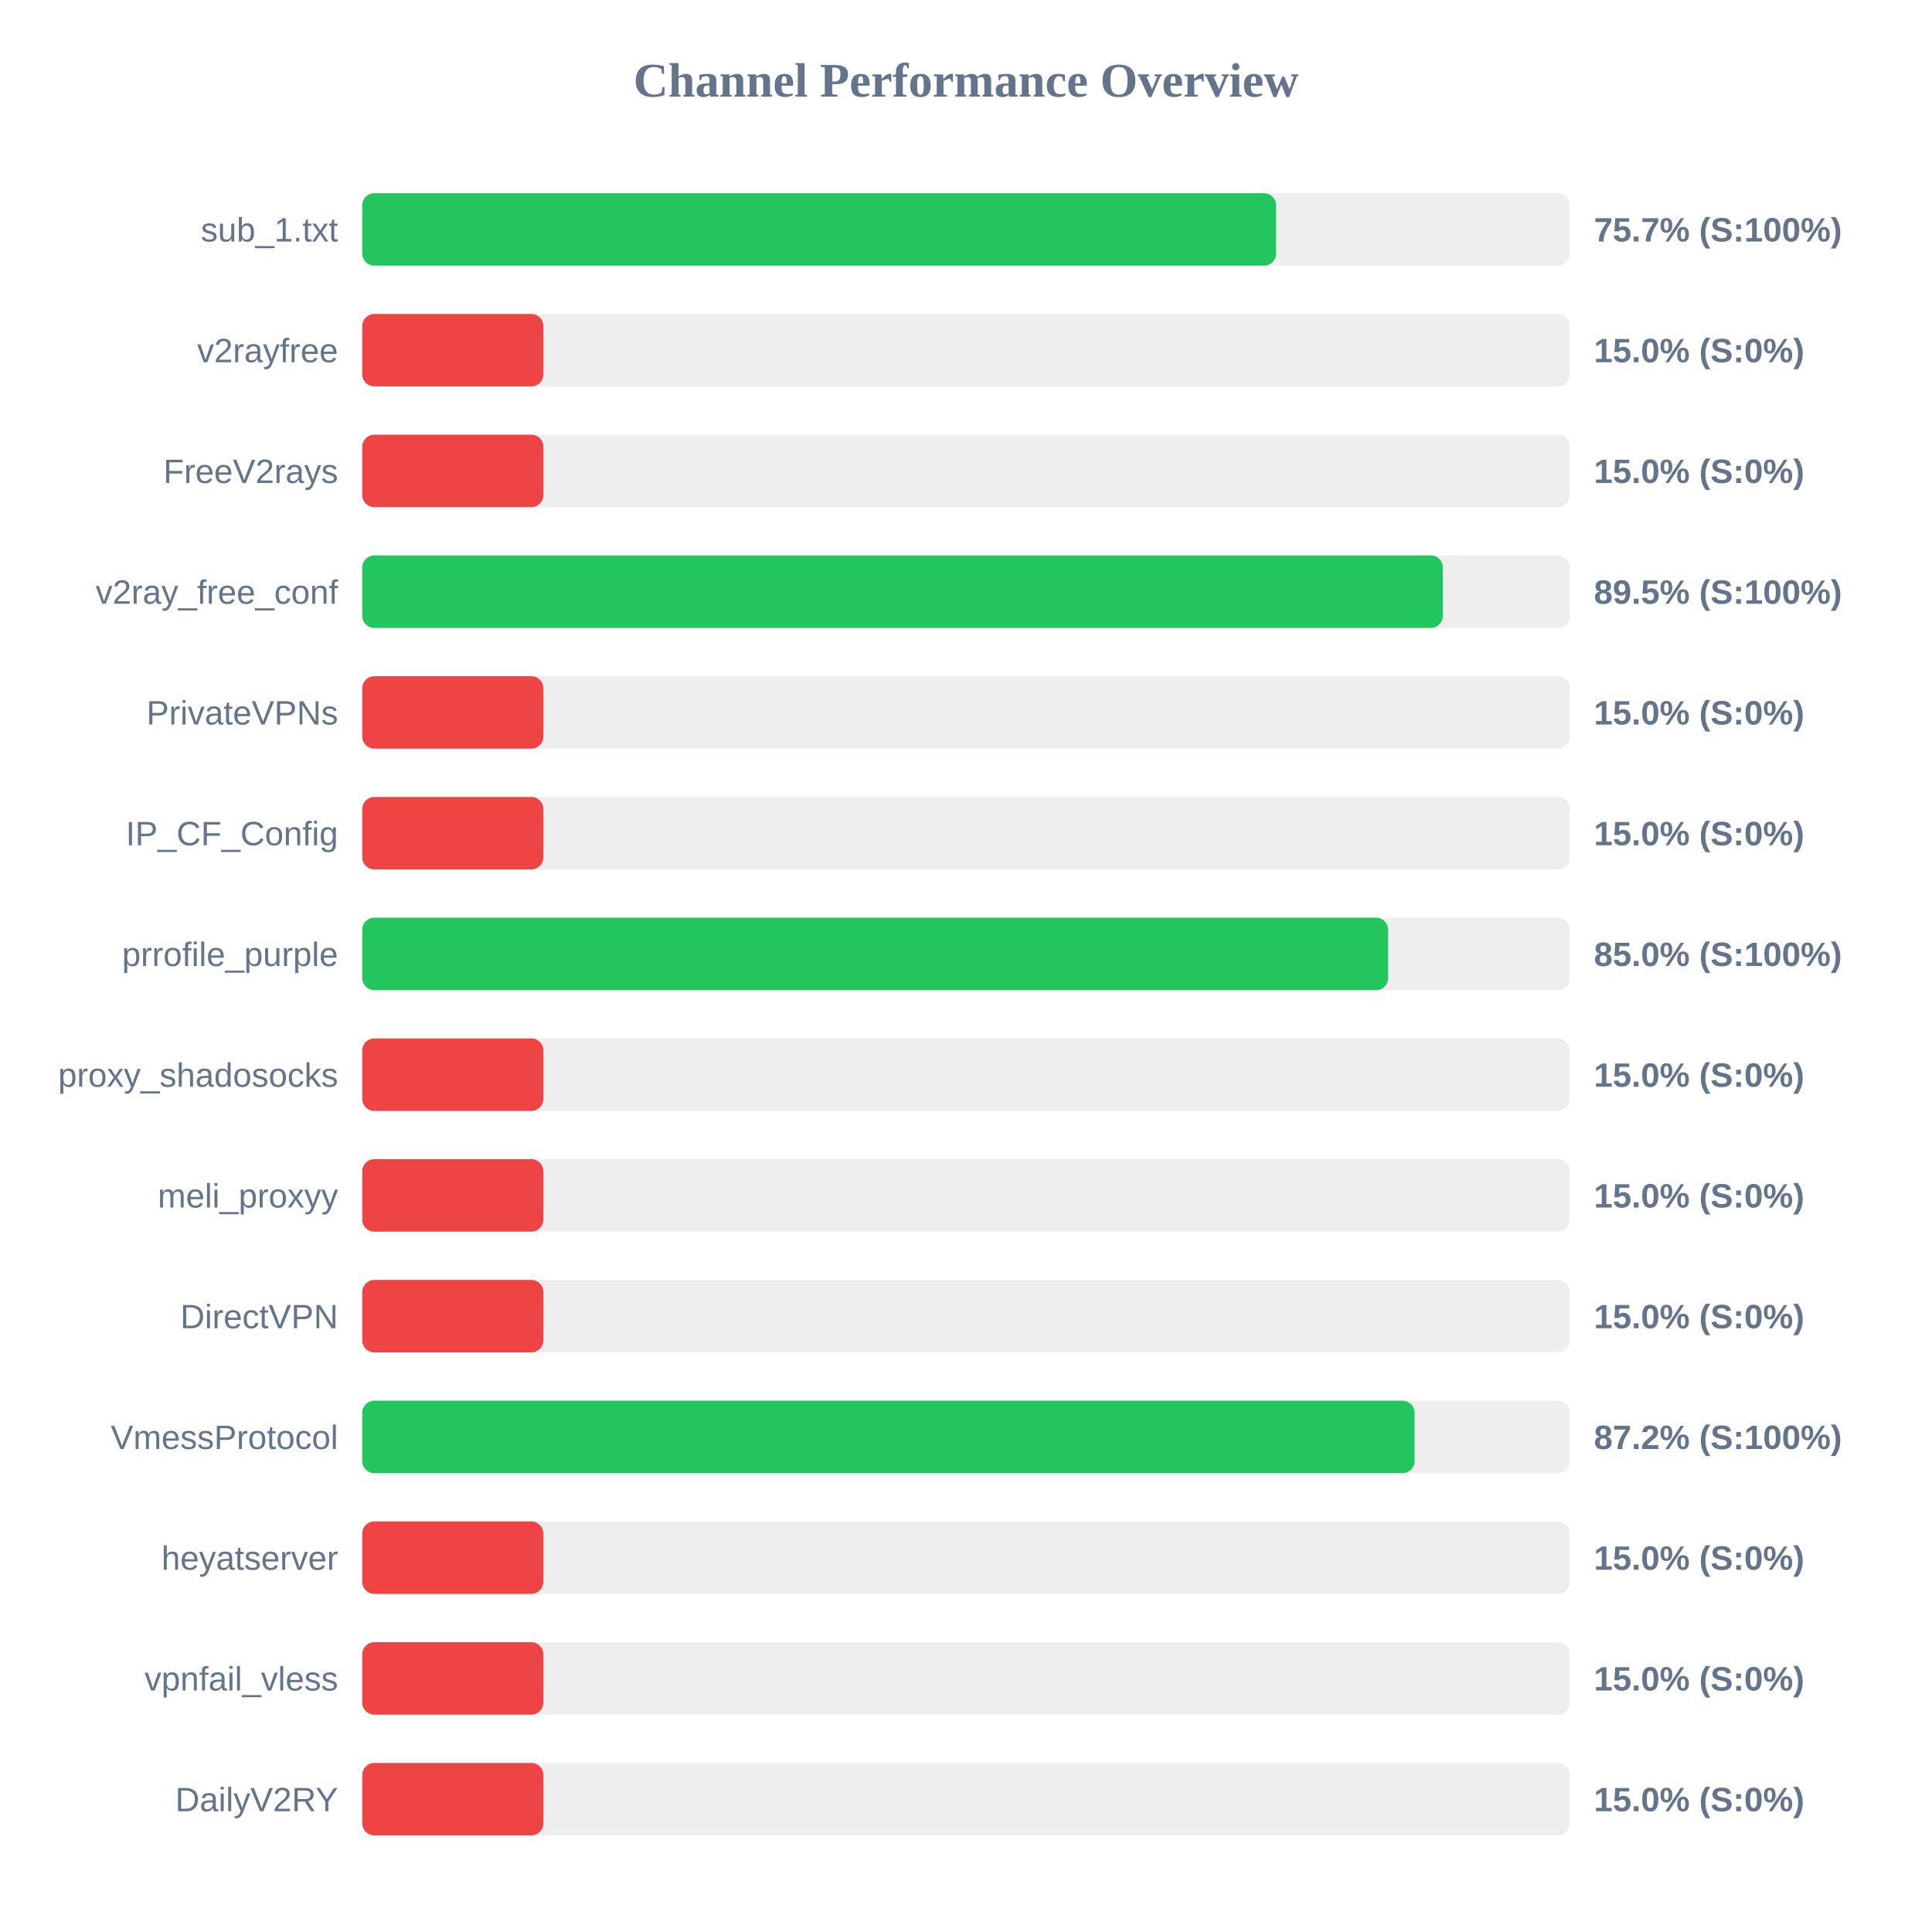
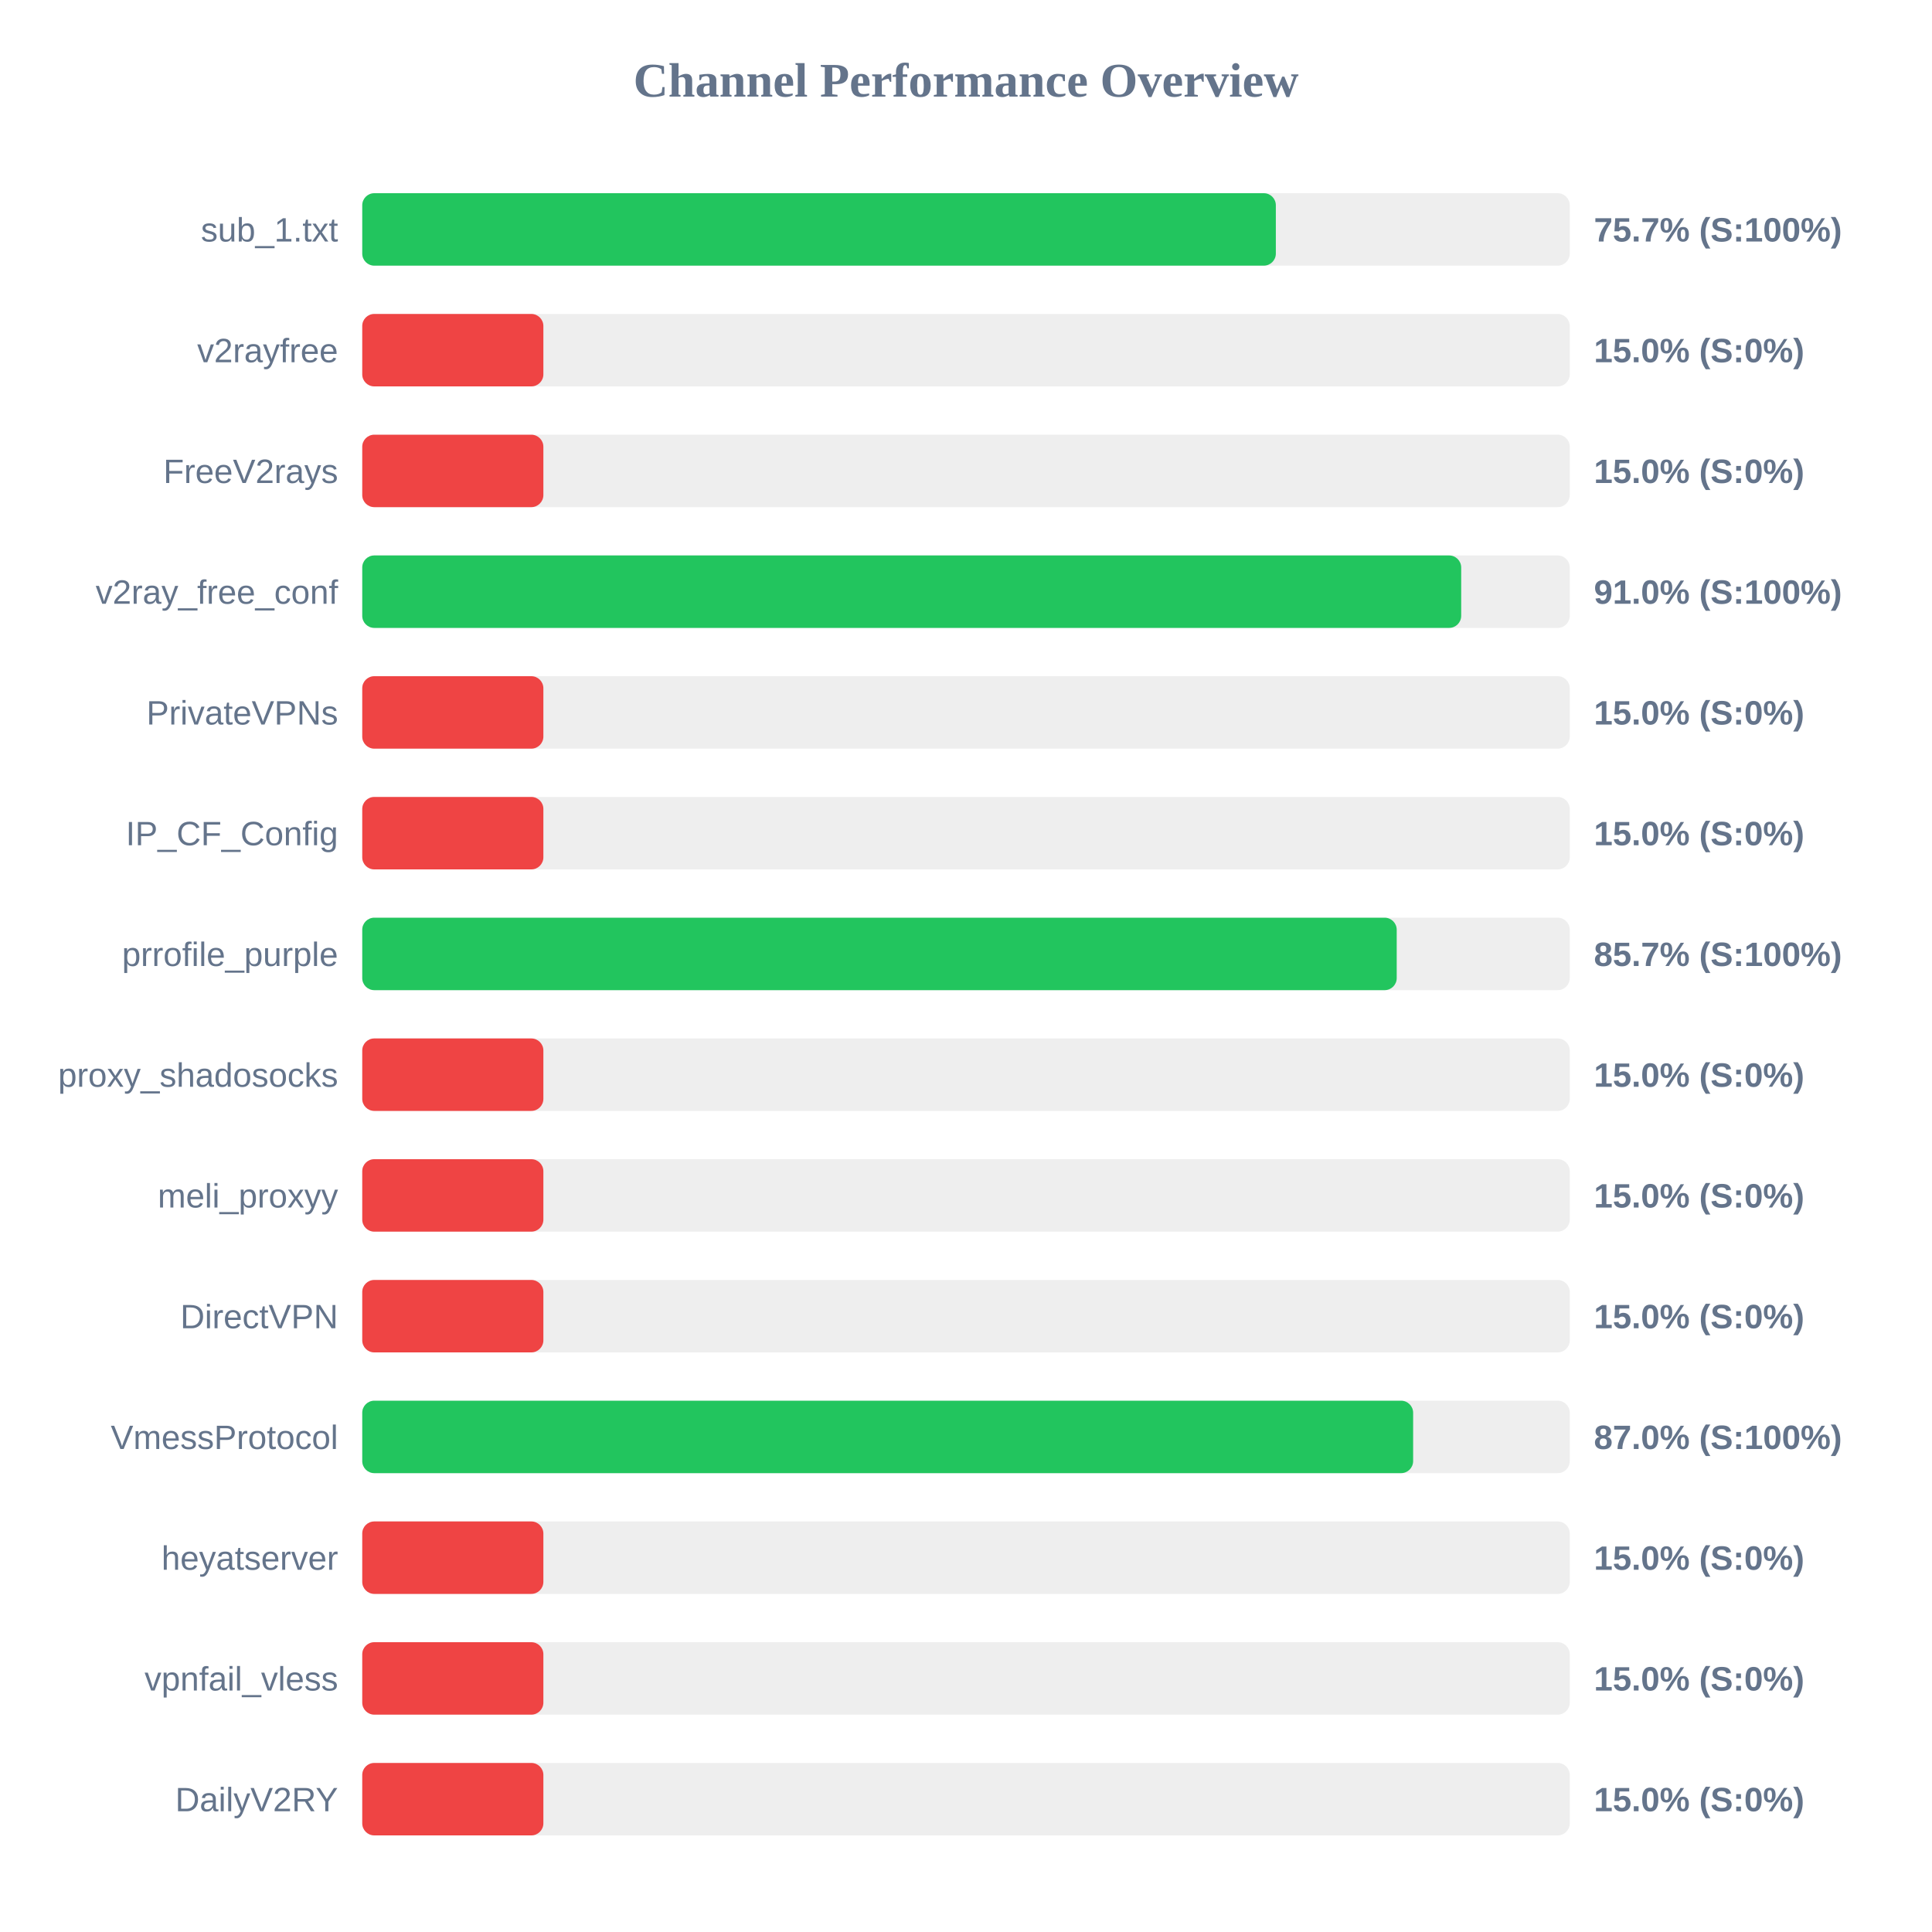
<svg xmlns="http://www.w3.org/2000/svg" width="800" height="800" version="1.1">
  <style>
        .row { font: 14px Arial; fill: #64748b; }
        .score { font: bold 14px Arial; fill: #64748b; }
    </style>
  <text x="400" y="40" text-anchor="middle" font-size="20px" font-weight="bold" fill="#64748b">Channel Performance Overview</text>
  <rect x="150" y="80" width="500" height="30" fill="#eee" rx="5" />
-   <rect x="150" y="80" width="378.4" height="30" fill="#22c55e" rx="5" />
+   <rect x="150" y="80" width="378.3" height="30" fill="#22c55e" rx="5" />
  <text x="140" y="100" text-anchor="end" class="row">sub_1.txt</text>
  <text x="660" y="100" text-anchor="start" class="score">75.7% (S:100%)</text>
  <rect x="150" y="130" width="500" height="30" fill="#eee" rx="5" />
  <rect x="150" y="130" width="75.0" height="30" fill="#ef4444" rx="5" />
  <text x="140" y="150" text-anchor="end" class="row">v2rayfree</text>
  <text x="660" y="150" text-anchor="start" class="score">15.0% (S:0%)</text>
  <rect x="150" y="180" width="500" height="30" fill="#eee" rx="5" />
  <rect x="150" y="180" width="75.0" height="30" fill="#ef4444" rx="5" />
  <text x="140" y="200" text-anchor="end" class="row">FreeV2rays</text>
  <text x="660" y="200" text-anchor="start" class="score">15.0% (S:0%)</text>
  <rect x="150" y="230" width="500" height="30" fill="#eee" rx="5" />
-   <rect x="150" y="230" width="447.45" height="30" fill="#22c55e" rx="5" />
+   <rect x="150" y="230" width="455.05" height="30" fill="#22c55e" rx="5" />
  <text x="140" y="250" text-anchor="end" class="row">v2ray_free_conf</text>
-   <text x="660" y="250" text-anchor="start" class="score">89.5% (S:100%)</text>
+   <text x="660" y="250" text-anchor="start" class="score">91.0% (S:100%)</text>
  <rect x="150" y="280" width="500" height="30" fill="#eee" rx="5" />
  <rect x="150" y="280" width="75.0" height="30" fill="#ef4444" rx="5" />
  <text x="140" y="300" text-anchor="end" class="row">PrivateVPNs</text>
  <text x="660" y="300" text-anchor="start" class="score">15.0% (S:0%)</text>
  <rect x="150" y="330" width="500" height="30" fill="#eee" rx="5" />
  <rect x="150" y="330" width="75.0" height="30" fill="#ef4444" rx="5" />
  <text x="140" y="350" text-anchor="end" class="row">IP_CF_Config</text>
  <text x="660" y="350" text-anchor="start" class="score">15.0% (S:0%)</text>
  <rect x="150" y="380" width="500" height="30" fill="#eee" rx="5" />
-   <rect x="150" y="380" width="424.8" height="30" fill="#22c55e" rx="5" />
+   <rect x="150" y="380" width="428.35" height="30" fill="#22c55e" rx="5" />
  <text x="140" y="400" text-anchor="end" class="row">prrofile_purple</text>
-   <text x="660" y="400" text-anchor="start" class="score">85.0% (S:100%)</text>
+   <text x="660" y="400" text-anchor="start" class="score">85.7% (S:100%)</text>
  <rect x="150" y="430" width="500" height="30" fill="#eee" rx="5" />
  <rect x="150" y="430" width="75.0" height="30" fill="#ef4444" rx="5" />
  <text x="140" y="450" text-anchor="end" class="row">proxy_shadosocks</text>
  <text x="660" y="450" text-anchor="start" class="score">15.0% (S:0%)</text>
  <rect x="150" y="480" width="500" height="30" fill="#eee" rx="5" />
  <rect x="150" y="480" width="75.0" height="30" fill="#ef4444" rx="5" />
  <text x="140" y="500" text-anchor="end" class="row">meli_proxyy</text>
  <text x="660" y="500" text-anchor="start" class="score">15.0% (S:0%)</text>
  <rect x="150" y="530" width="500" height="30" fill="#eee" rx="5" />
  <rect x="150" y="530" width="75.0" height="30" fill="#ef4444" rx="5" />
  <text x="140" y="550" text-anchor="end" class="row">DirectVPN</text>
  <text x="660" y="550" text-anchor="start" class="score">15.0% (S:0%)</text>
  <rect x="150" y="580" width="500" height="30" fill="#eee" rx="5" />
-   <rect x="150" y="580" width="435.75" height="30" fill="#22c55e" rx="5" />
+   <rect x="150" y="580" width="435.15" height="30" fill="#22c55e" rx="5" />
  <text x="140" y="600" text-anchor="end" class="row">VmessProtocol</text>
-   <text x="660" y="600" text-anchor="start" class="score">87.2% (S:100%)</text>
+   <text x="660" y="600" text-anchor="start" class="score">87.0% (S:100%)</text>
  <rect x="150" y="630" width="500" height="30" fill="#eee" rx="5" />
  <rect x="150" y="630" width="75.0" height="30" fill="#ef4444" rx="5" />
  <text x="140" y="650" text-anchor="end" class="row">heyatserver</text>
  <text x="660" y="650" text-anchor="start" class="score">15.0% (S:0%)</text>
  <rect x="150" y="680" width="500" height="30" fill="#eee" rx="5" />
  <rect x="150" y="680" width="75.0" height="30" fill="#ef4444" rx="5" />
  <text x="140" y="700" text-anchor="end" class="row">vpnfail_vless</text>
  <text x="660" y="700" text-anchor="start" class="score">15.0% (S:0%)</text>
  <rect x="150" y="730" width="500" height="30" fill="#eee" rx="5" />
  <rect x="150" y="730" width="75.0" height="30" fill="#ef4444" rx="5" />
  <text x="140" y="750" text-anchor="end" class="row">DailyV2RY</text>
  <text x="660" y="750" text-anchor="start" class="score">15.0% (S:0%)</text>
</svg>
